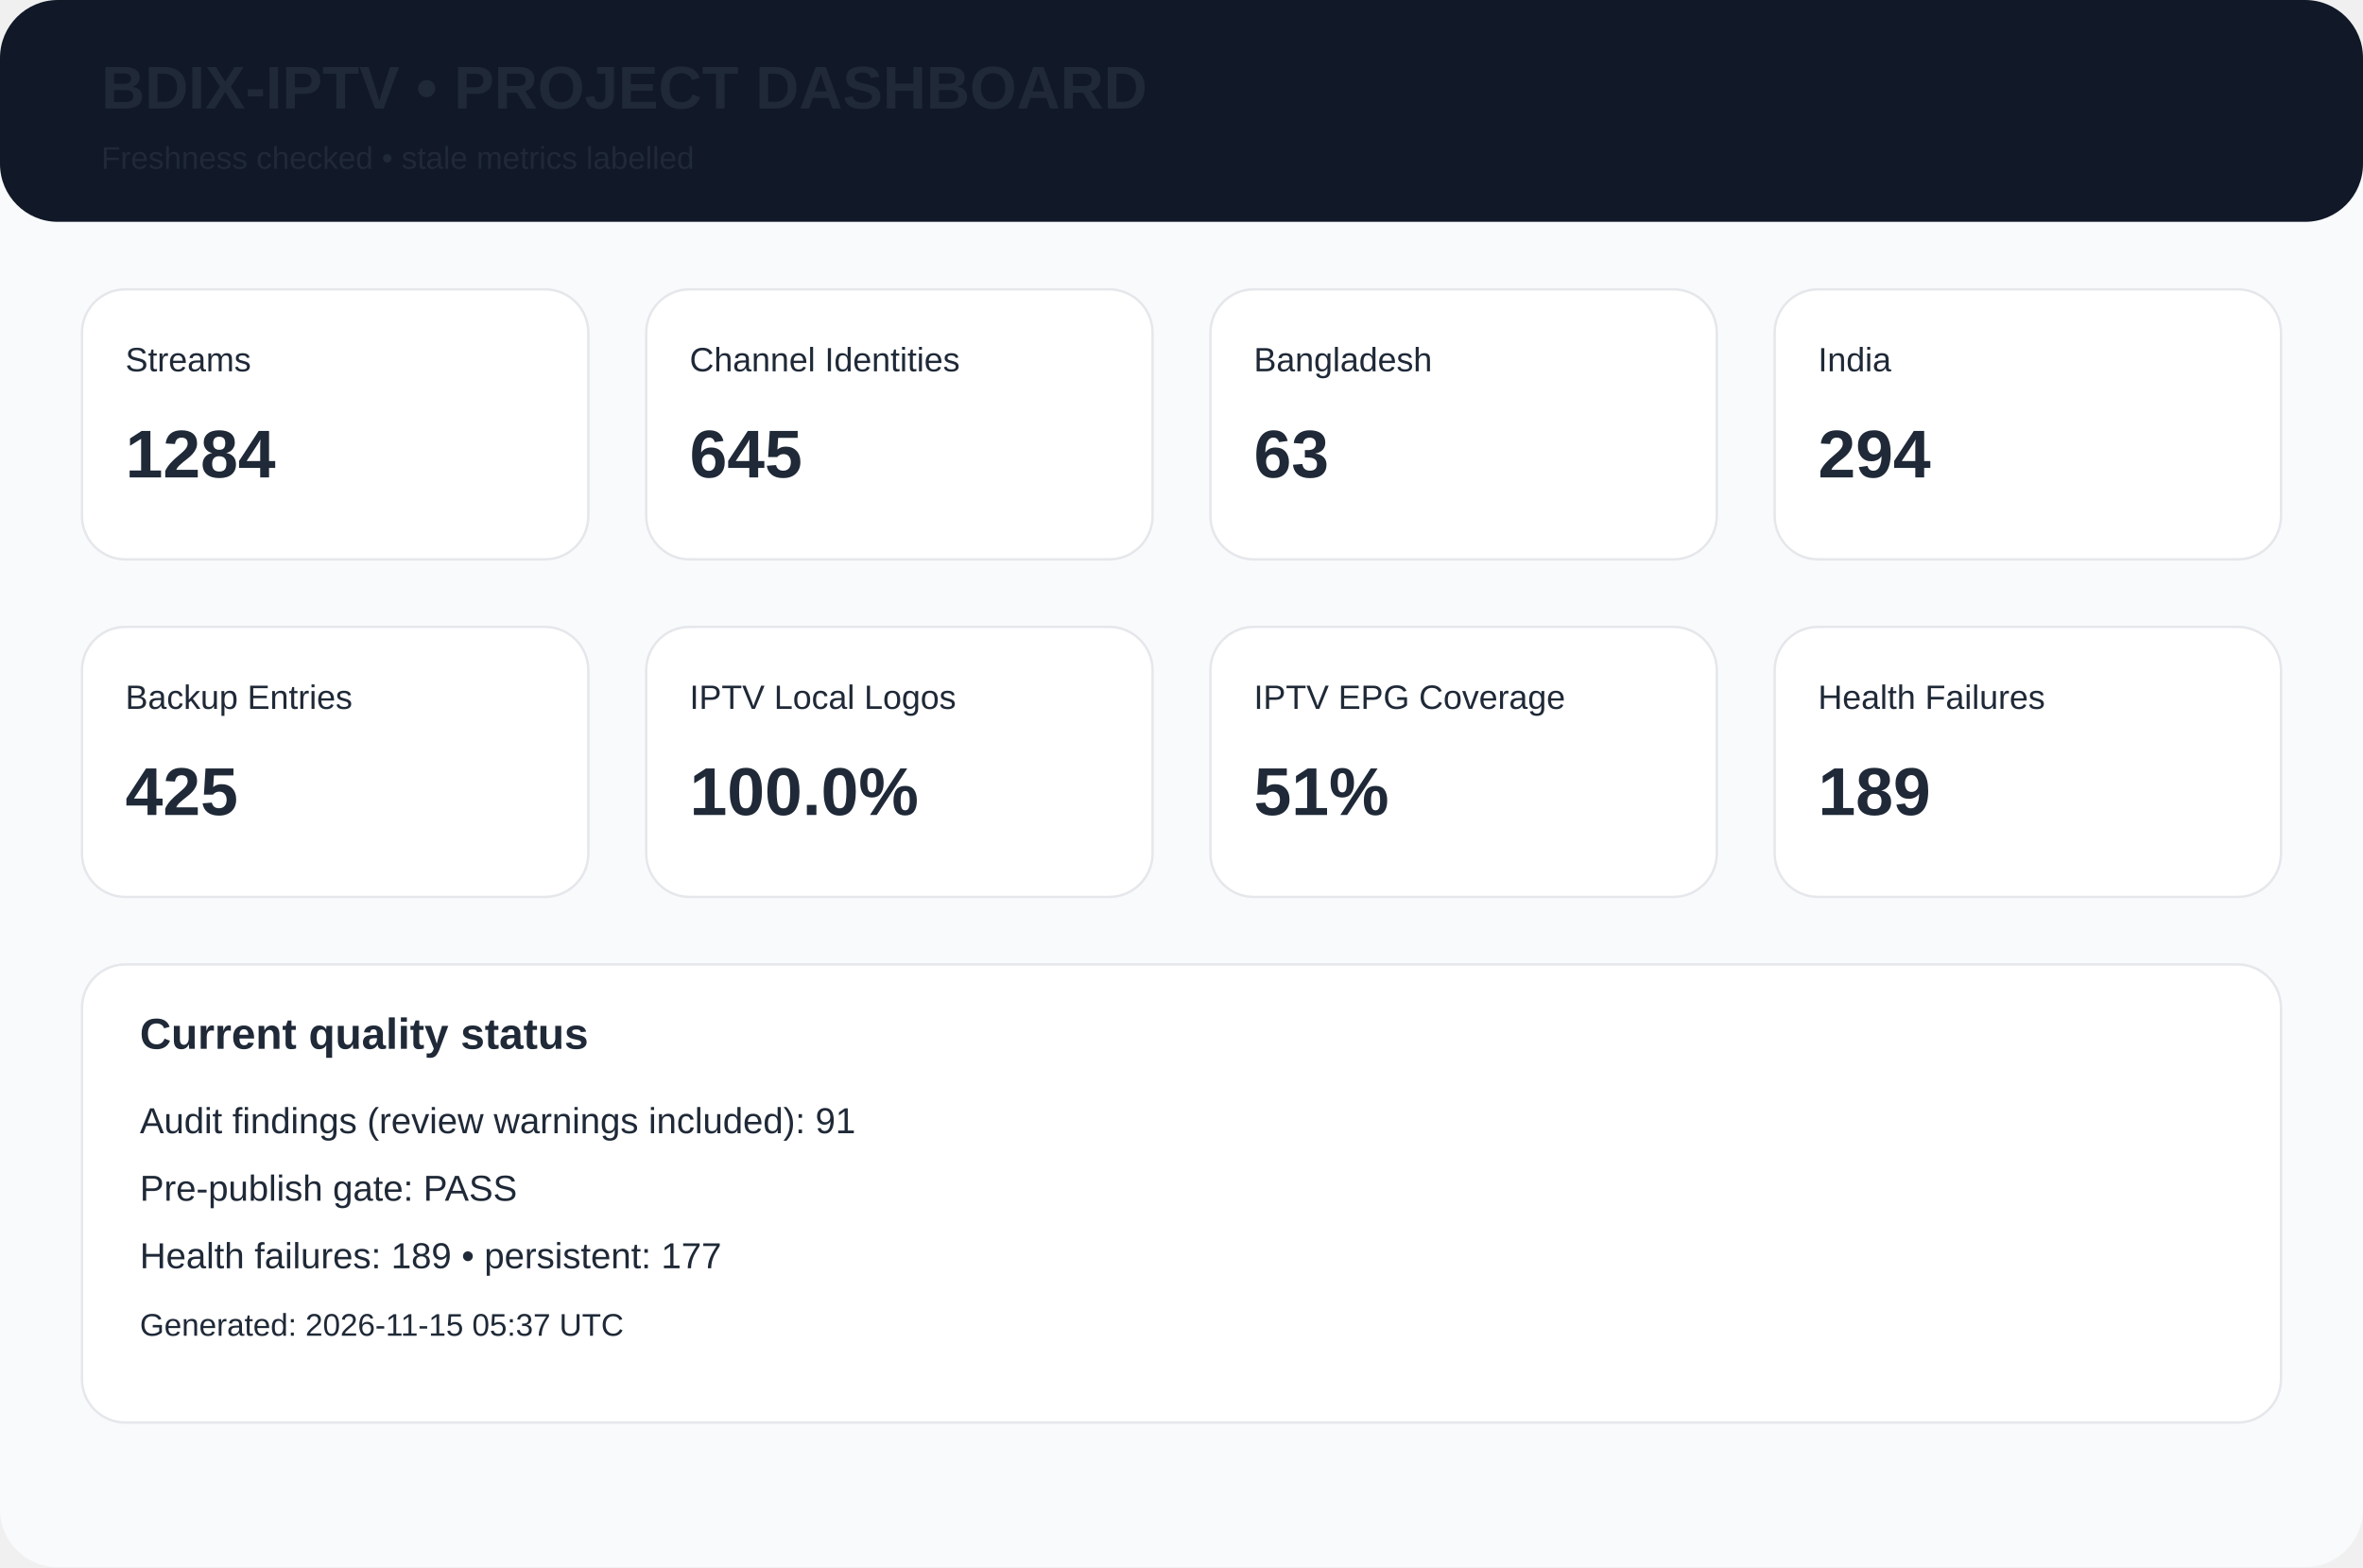
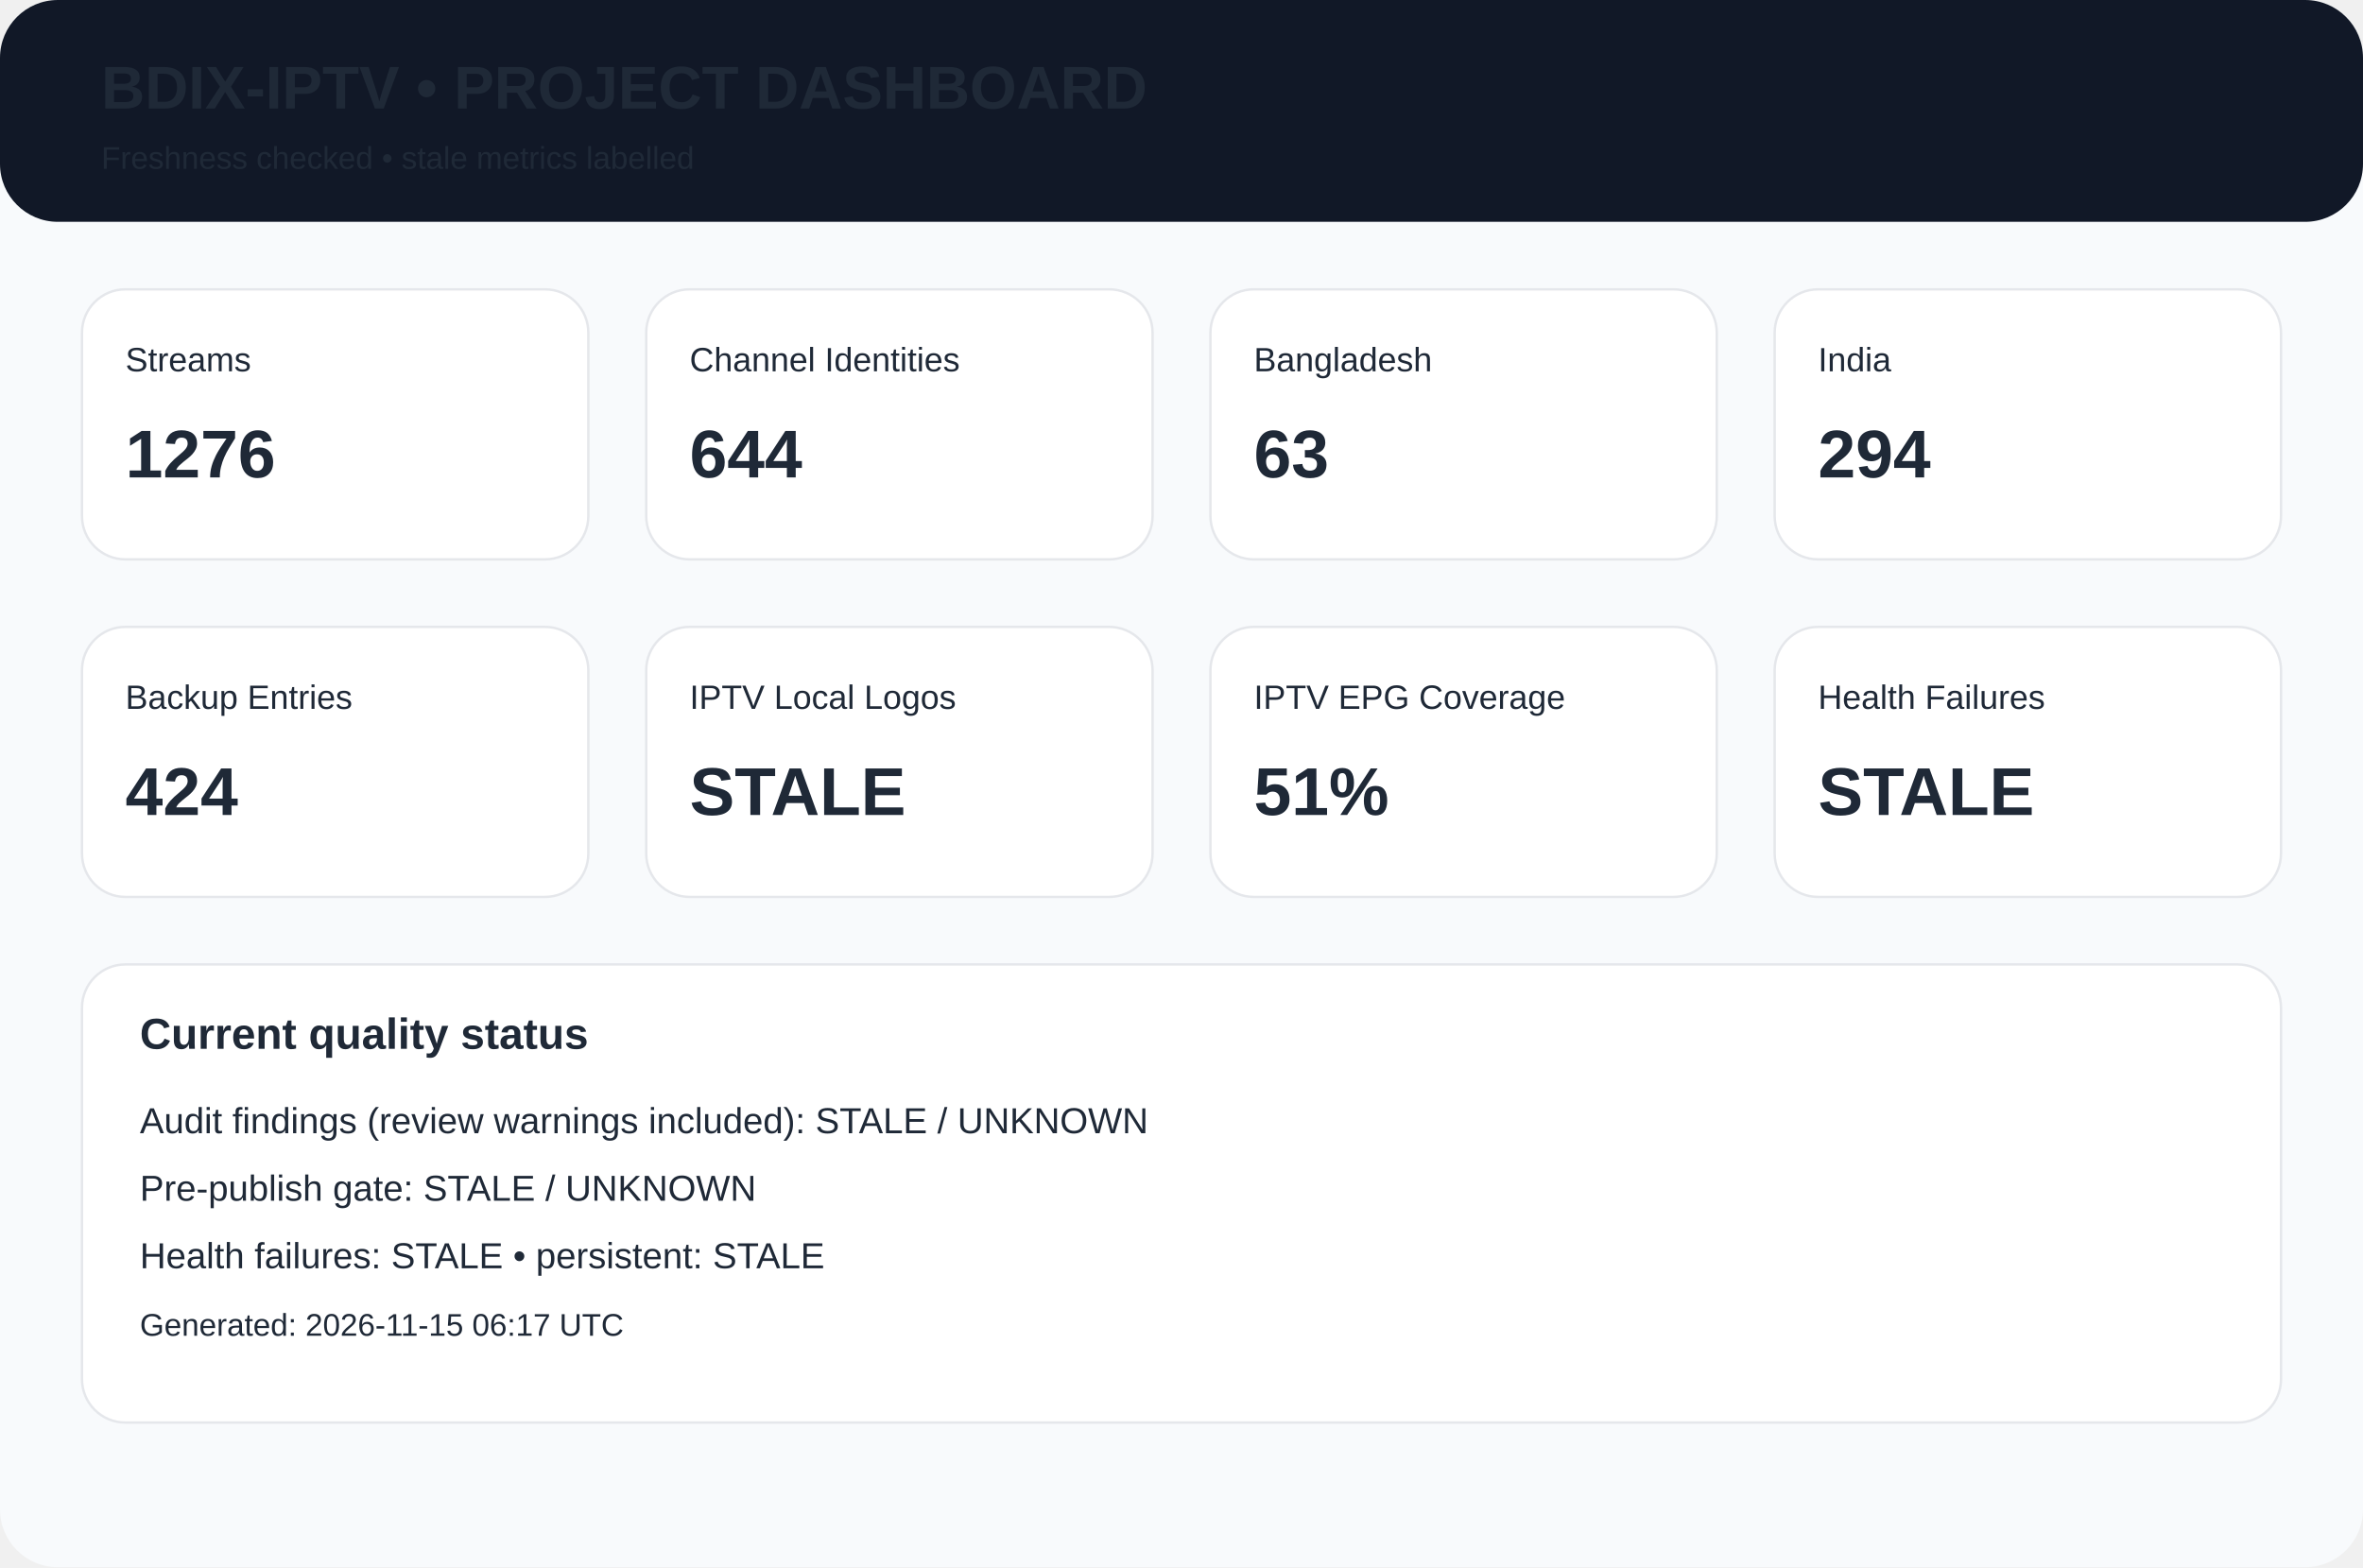
<svg xmlns="http://www.w3.org/2000/svg" width="980" height="650" viewBox="0 0 980 650">
  <rect width="980" height="650" rx="24" fill="#f8fafc" />
  <rect width="980" height="92" rx="24" fill="#111827" />
  <text x="42" y="45" font-family="Arial,Helvetica,sans-serif" font-size="25px" font-weight="700" fill="#1f2937">BDIX-IPTV • PROJECT DASHBOARD</text>
  <text x="42" y="70" font-family="Arial,Helvetica,sans-serif" font-size="13px" font-weight="400" fill="#1f2937">Freshness checked • stale metrics labelled</text>
  <rect x="34" y="120" width="210" height="112" rx="18" fill="white" stroke="#e5e7eb" />
  <text x="52" y="154" font-family="Arial,Helvetica,sans-serif" font-size="14px" font-weight="400" fill="#1f2937">Streams</text>
-   <text x="52" y="198" font-family="Arial,Helvetica,sans-serif" font-size="28px" font-weight="700" fill="#1f2937">1284</text>
+   <text x="52" y="198" font-family="Arial,Helvetica,sans-serif" font-size="28px" font-weight="700" fill="#1f2937">1276</text>
  <rect x="268" y="120" width="210" height="112" rx="18" fill="white" stroke="#e5e7eb" />
  <text x="286" y="154" font-family="Arial,Helvetica,sans-serif" font-size="14px" font-weight="400" fill="#1f2937">Channel Identities</text>
-   <text x="286" y="198" font-family="Arial,Helvetica,sans-serif" font-size="28px" font-weight="700" fill="#1f2937">645</text>
+   <text x="286" y="198" font-family="Arial,Helvetica,sans-serif" font-size="28px" font-weight="700" fill="#1f2937">644</text>
  <rect x="502" y="120" width="210" height="112" rx="18" fill="white" stroke="#e5e7eb" />
  <text x="520" y="154" font-family="Arial,Helvetica,sans-serif" font-size="14px" font-weight="400" fill="#1f2937">Bangladesh</text>
  <text x="520" y="198" font-family="Arial,Helvetica,sans-serif" font-size="28px" font-weight="700" fill="#1f2937">63</text>
  <rect x="736" y="120" width="210" height="112" rx="18" fill="white" stroke="#e5e7eb" />
  <text x="754" y="154" font-family="Arial,Helvetica,sans-serif" font-size="14px" font-weight="400" fill="#1f2937">India</text>
  <text x="754" y="198" font-family="Arial,Helvetica,sans-serif" font-size="28px" font-weight="700" fill="#1f2937">294</text>
  <rect x="34" y="260" width="210" height="112" rx="18" fill="white" stroke="#e5e7eb" />
  <text x="52" y="294" font-family="Arial,Helvetica,sans-serif" font-size="14px" font-weight="400" fill="#1f2937">Backup Entries</text>
-   <text x="52" y="338" font-family="Arial,Helvetica,sans-serif" font-size="28px" font-weight="700" fill="#1f2937">425</text>
+   <text x="52" y="338" font-family="Arial,Helvetica,sans-serif" font-size="28px" font-weight="700" fill="#1f2937">424</text>
  <rect x="268" y="260" width="210" height="112" rx="18" fill="white" stroke="#e5e7eb" />
  <text x="286" y="294" font-family="Arial,Helvetica,sans-serif" font-size="14px" font-weight="400" fill="#1f2937">IPTV Local Logos</text>
-   <text x="286" y="338" font-family="Arial,Helvetica,sans-serif" font-size="28px" font-weight="700" fill="#1f2937">100.0%</text>
+   <text x="286" y="338" font-family="Arial,Helvetica,sans-serif" font-size="28px" font-weight="700" fill="#1f2937">STALE</text>
  <rect x="502" y="260" width="210" height="112" rx="18" fill="white" stroke="#e5e7eb" />
  <text x="520" y="294" font-family="Arial,Helvetica,sans-serif" font-size="14px" font-weight="400" fill="#1f2937">IPTV EPG Coverage</text>
  <text x="520" y="338" font-family="Arial,Helvetica,sans-serif" font-size="28px" font-weight="700" fill="#1f2937">51%</text>
  <rect x="736" y="260" width="210" height="112" rx="18" fill="white" stroke="#e5e7eb" />
  <text x="754" y="294" font-family="Arial,Helvetica,sans-serif" font-size="14px" font-weight="400" fill="#1f2937">Health Failures</text>
-   <text x="754" y="338" font-family="Arial,Helvetica,sans-serif" font-size="28px" font-weight="700" fill="#1f2937">189</text>
+   <text x="754" y="338" font-family="Arial,Helvetica,sans-serif" font-size="28px" font-weight="700" fill="#1f2937">STALE</text>
  <rect x="34" y="400" width="912" height="190" rx="18" fill="white" stroke="#e5e7eb" />
  <text x="58" y="435" font-family="Arial,Helvetica,sans-serif" font-size="18px" font-weight="700" fill="#1f2937">Current quality status</text>
-   <text x="58" y="470" font-family="Arial,Helvetica,sans-serif" font-size="15px" font-weight="400" fill="#1f2937">Audit findings (review warnings included): 91</text>
-   <text x="58" y="498" font-family="Arial,Helvetica,sans-serif" font-size="15px" font-weight="400" fill="#1f2937">Pre-publish gate: PASS</text>
-   <text x="58" y="526" font-family="Arial,Helvetica,sans-serif" font-size="15px" font-weight="400" fill="#1f2937">Health failures: 189 • persistent: 177</text>
-   <text x="58" y="554" font-family="Arial,Helvetica,sans-serif" font-size="13px" font-weight="400" fill="#1f2937">Generated: 2026-11-15 05:37 UTC</text>
+   <text x="58" y="470" font-family="Arial,Helvetica,sans-serif" font-size="15px" font-weight="400" fill="#1f2937">Audit findings (review warnings included): STALE / UNKNOWN</text>
+   <text x="58" y="498" font-family="Arial,Helvetica,sans-serif" font-size="15px" font-weight="400" fill="#1f2937">Pre-publish gate: STALE / UNKNOWN</text>
+   <text x="58" y="526" font-family="Arial,Helvetica,sans-serif" font-size="15px" font-weight="400" fill="#1f2937">Health failures: STALE • persistent: STALE</text>
+   <text x="58" y="554" font-family="Arial,Helvetica,sans-serif" font-size="13px" font-weight="400" fill="#1f2937">Generated: 2026-11-15 06:17 UTC</text>
</svg>
